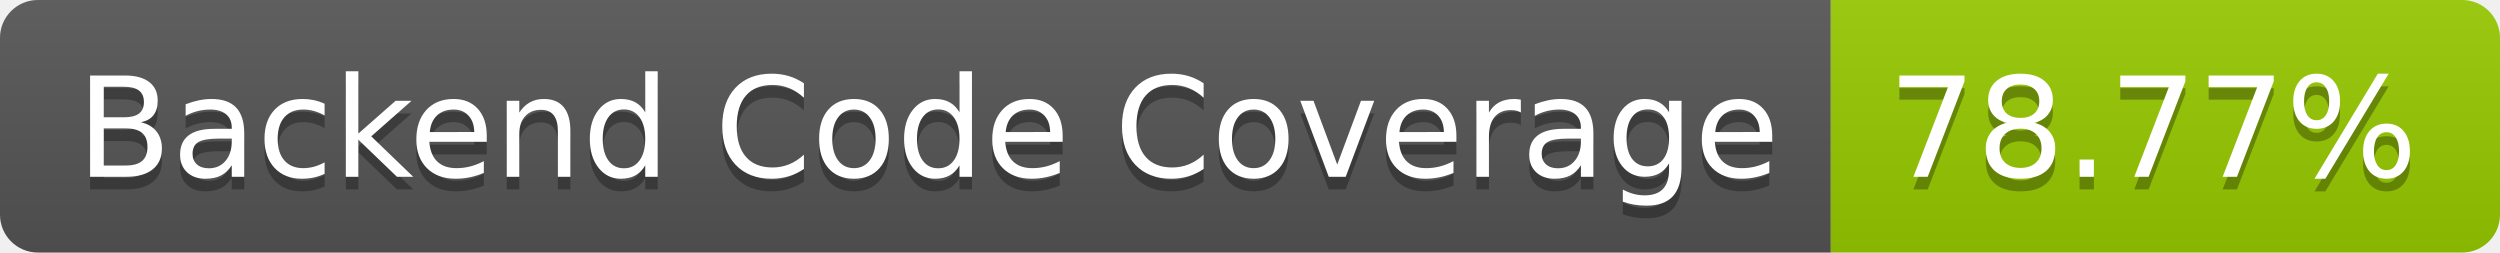
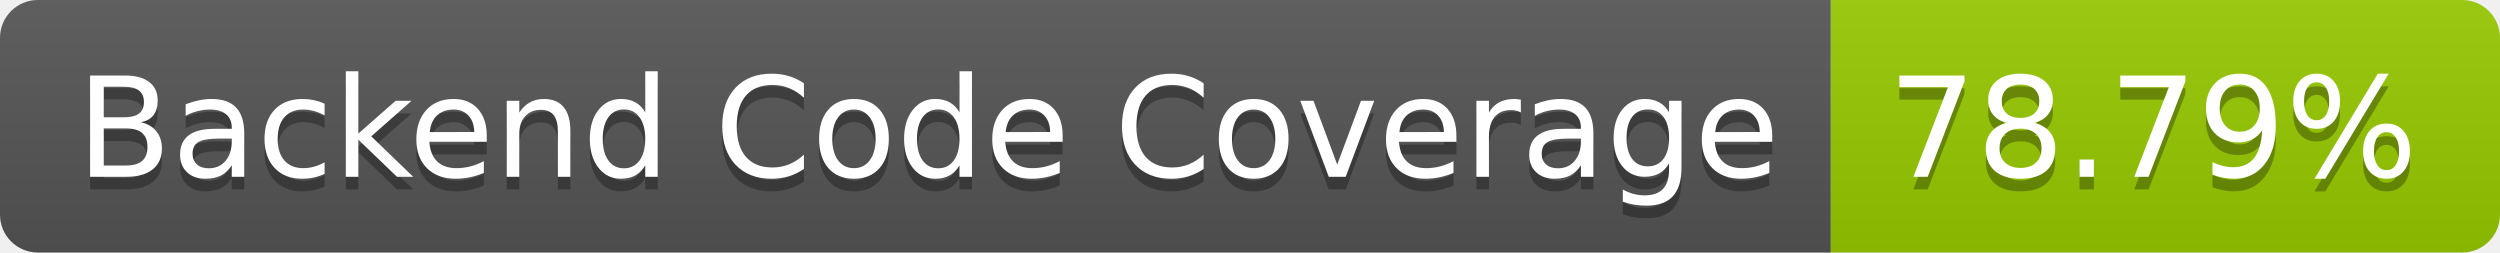
- <svg xmlns="http://www.w3.org/2000/svg" width="198" height="20" role="img" aria-label="Backend Code Coverage: 78.77%">
+ <svg xmlns="http://www.w3.org/2000/svg" width="198" height="20" role="img" aria-label="Backend Code Coverage: 78.79%">
  <linearGradient id="s" x2="0" y2="100%">
    <stop offset="0" stop-color="#bbb" stop-opacity=".1" />
    <stop offset="1" stop-opacity=".1" />
  </linearGradient>
  <clipPath id="r">
    <rect width="198" height="20" rx="3" fill="#fff" />
  </clipPath>
  <g clip-path="url(#r)">
    <rect width="145" height="20" fill="#555" />
    <rect x="145" width="53" height="20" fill="#97ca00" />
    <rect width="198" height="20" fill="url(#s)" />
  </g>
  <g fill="#fff" text-anchor="middle" font-family="Verdana,Geneva,DejaVu Sans,sans-serif" text-rendering="geometricPrecision" font-size="110">
    <text aria-hidden="true" x="735" y="150" fill="#010101" fill-opacity=".3" transform="scale(.1)" textLength="1350">Backend Code Coverage</text>
    <text x="735" y="140" transform="scale(.1)" fill="#fff" textLength="1350">Backend Code Coverage</text>
-     <text aria-hidden="true" x="1705" y="150" fill="#010101" fill-opacity=".3" transform="scale(.1)" textLength="430">78.77%</text>
-     <text x="1705" y="140" transform="scale(.1)" fill="#fff" textLength="430">78.77%</text>
+     <text aria-hidden="true" x="1705" y="150" fill="#010101" fill-opacity=".3" transform="scale(.1)" textLength="430">78.79%</text>
+     <text x="1705" y="140" transform="scale(.1)" fill="#fff" textLength="430">78.79%</text>
  </g>
</svg>
